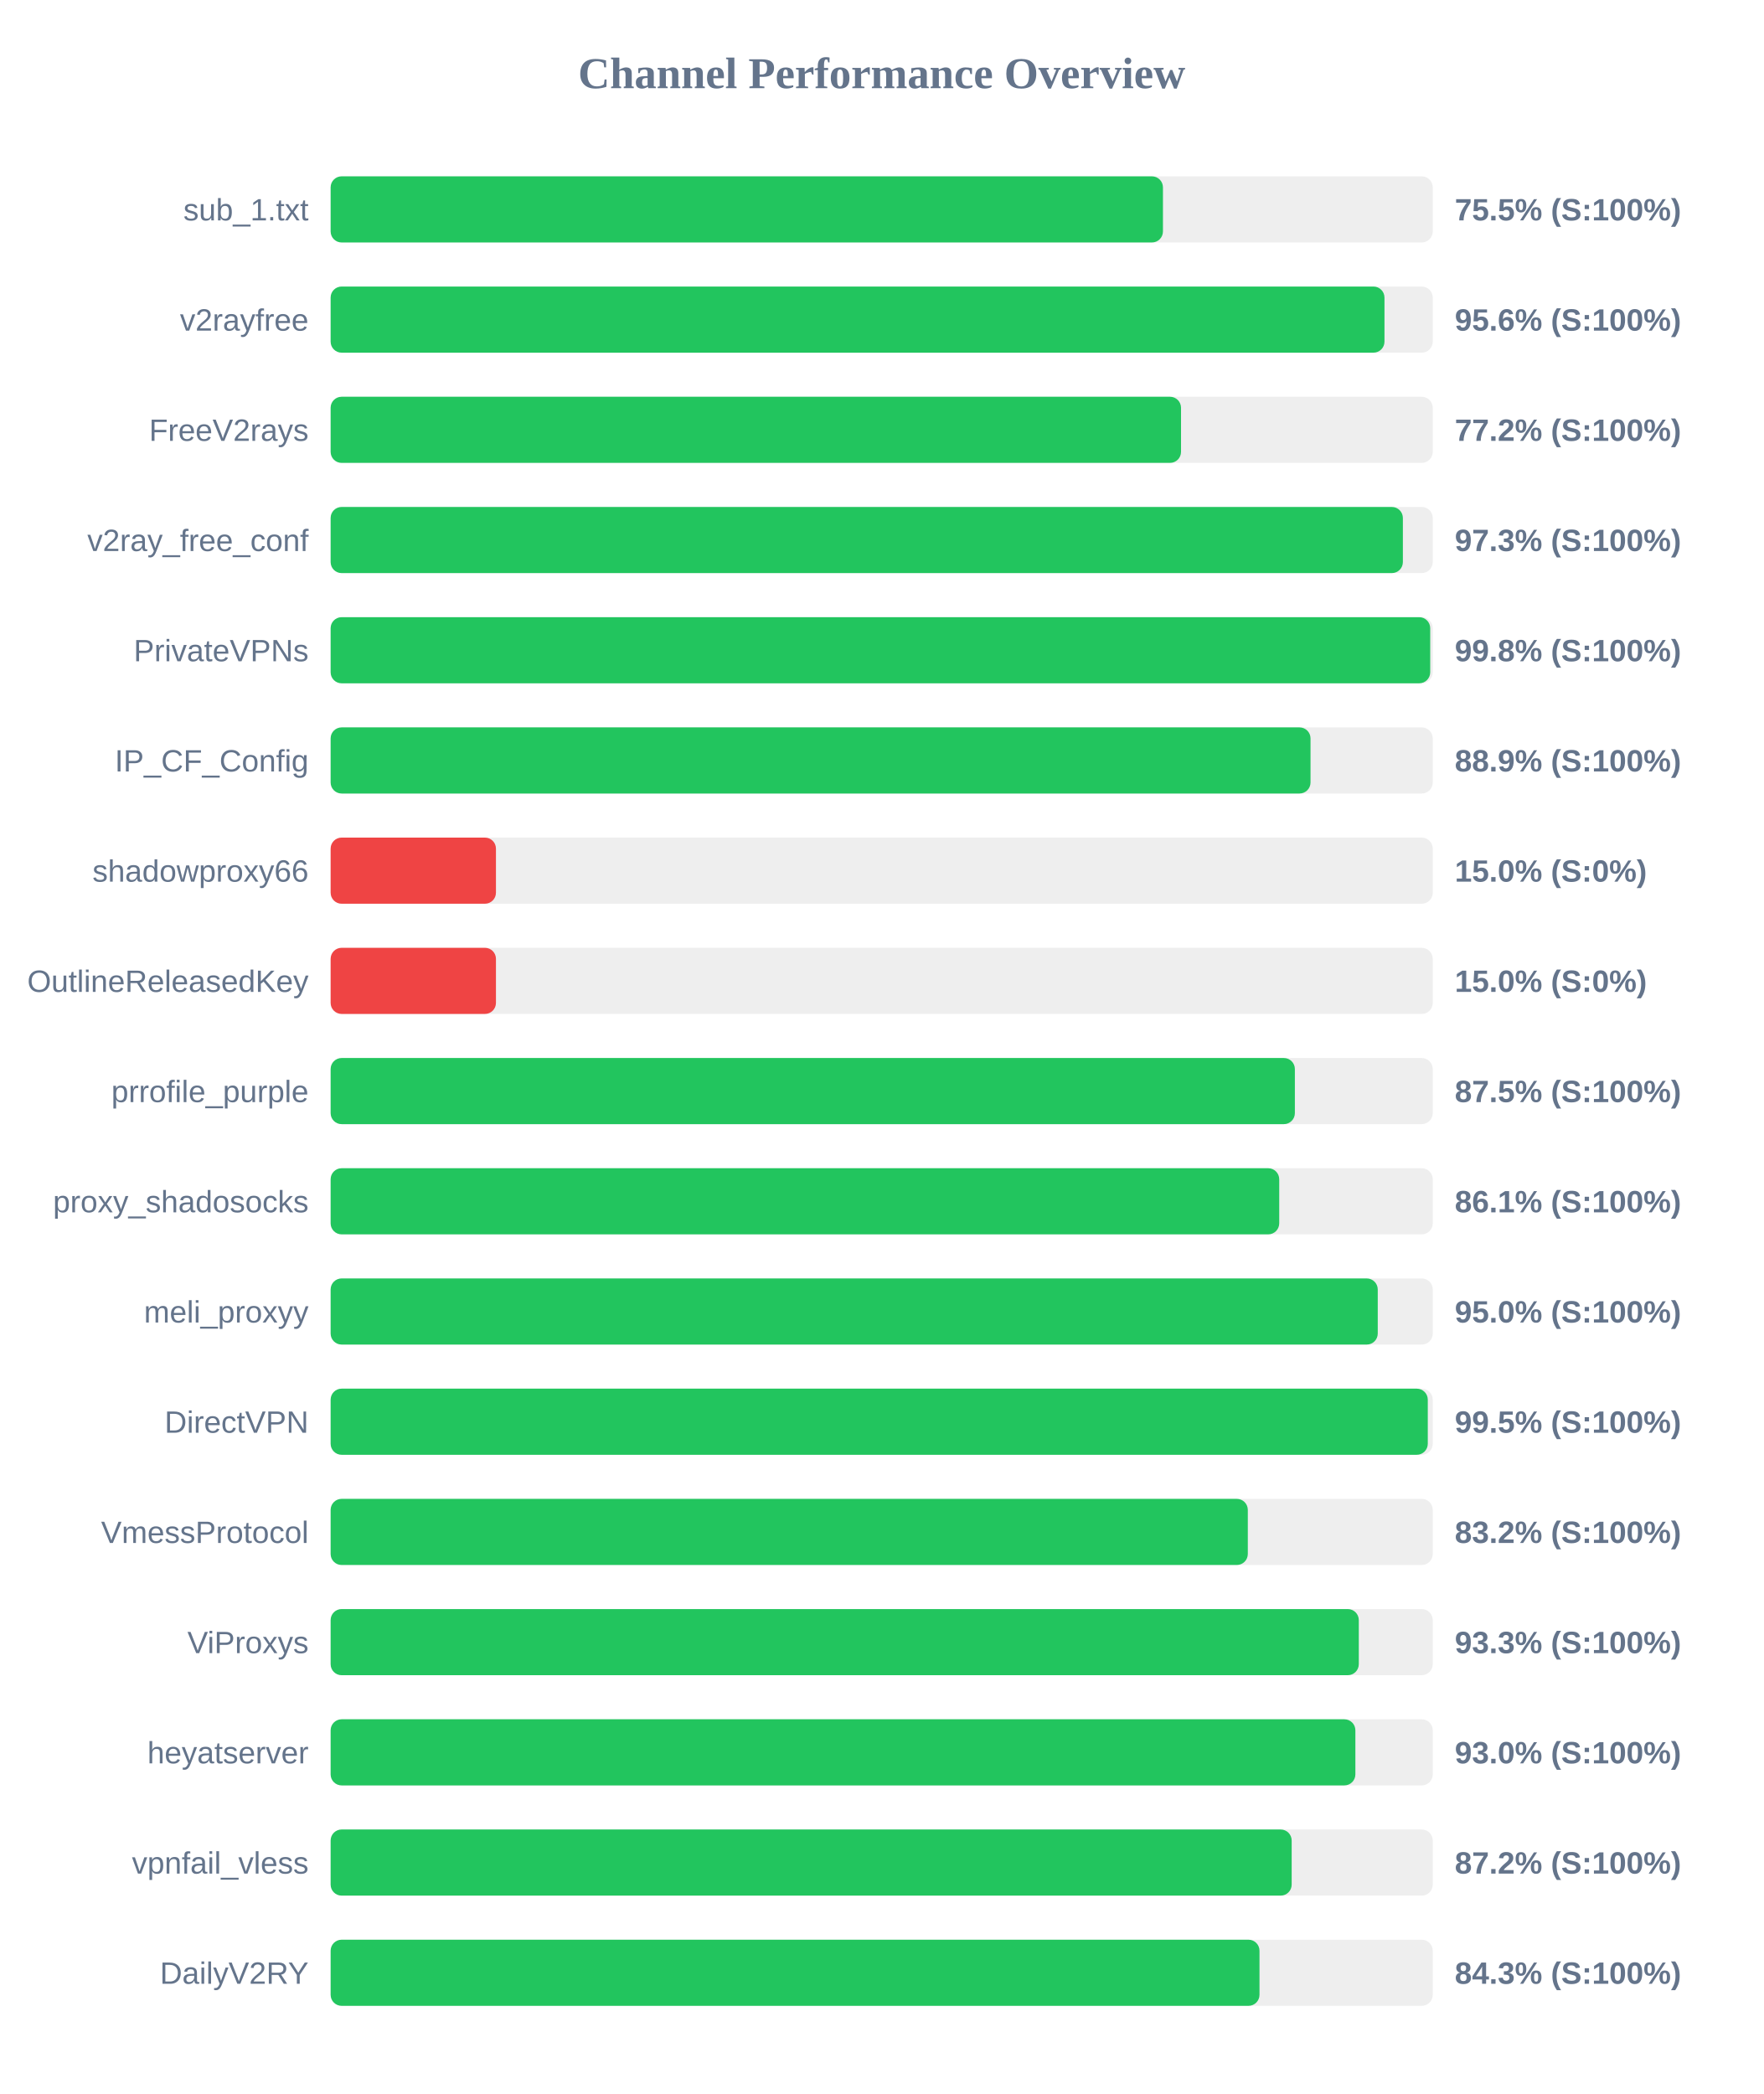
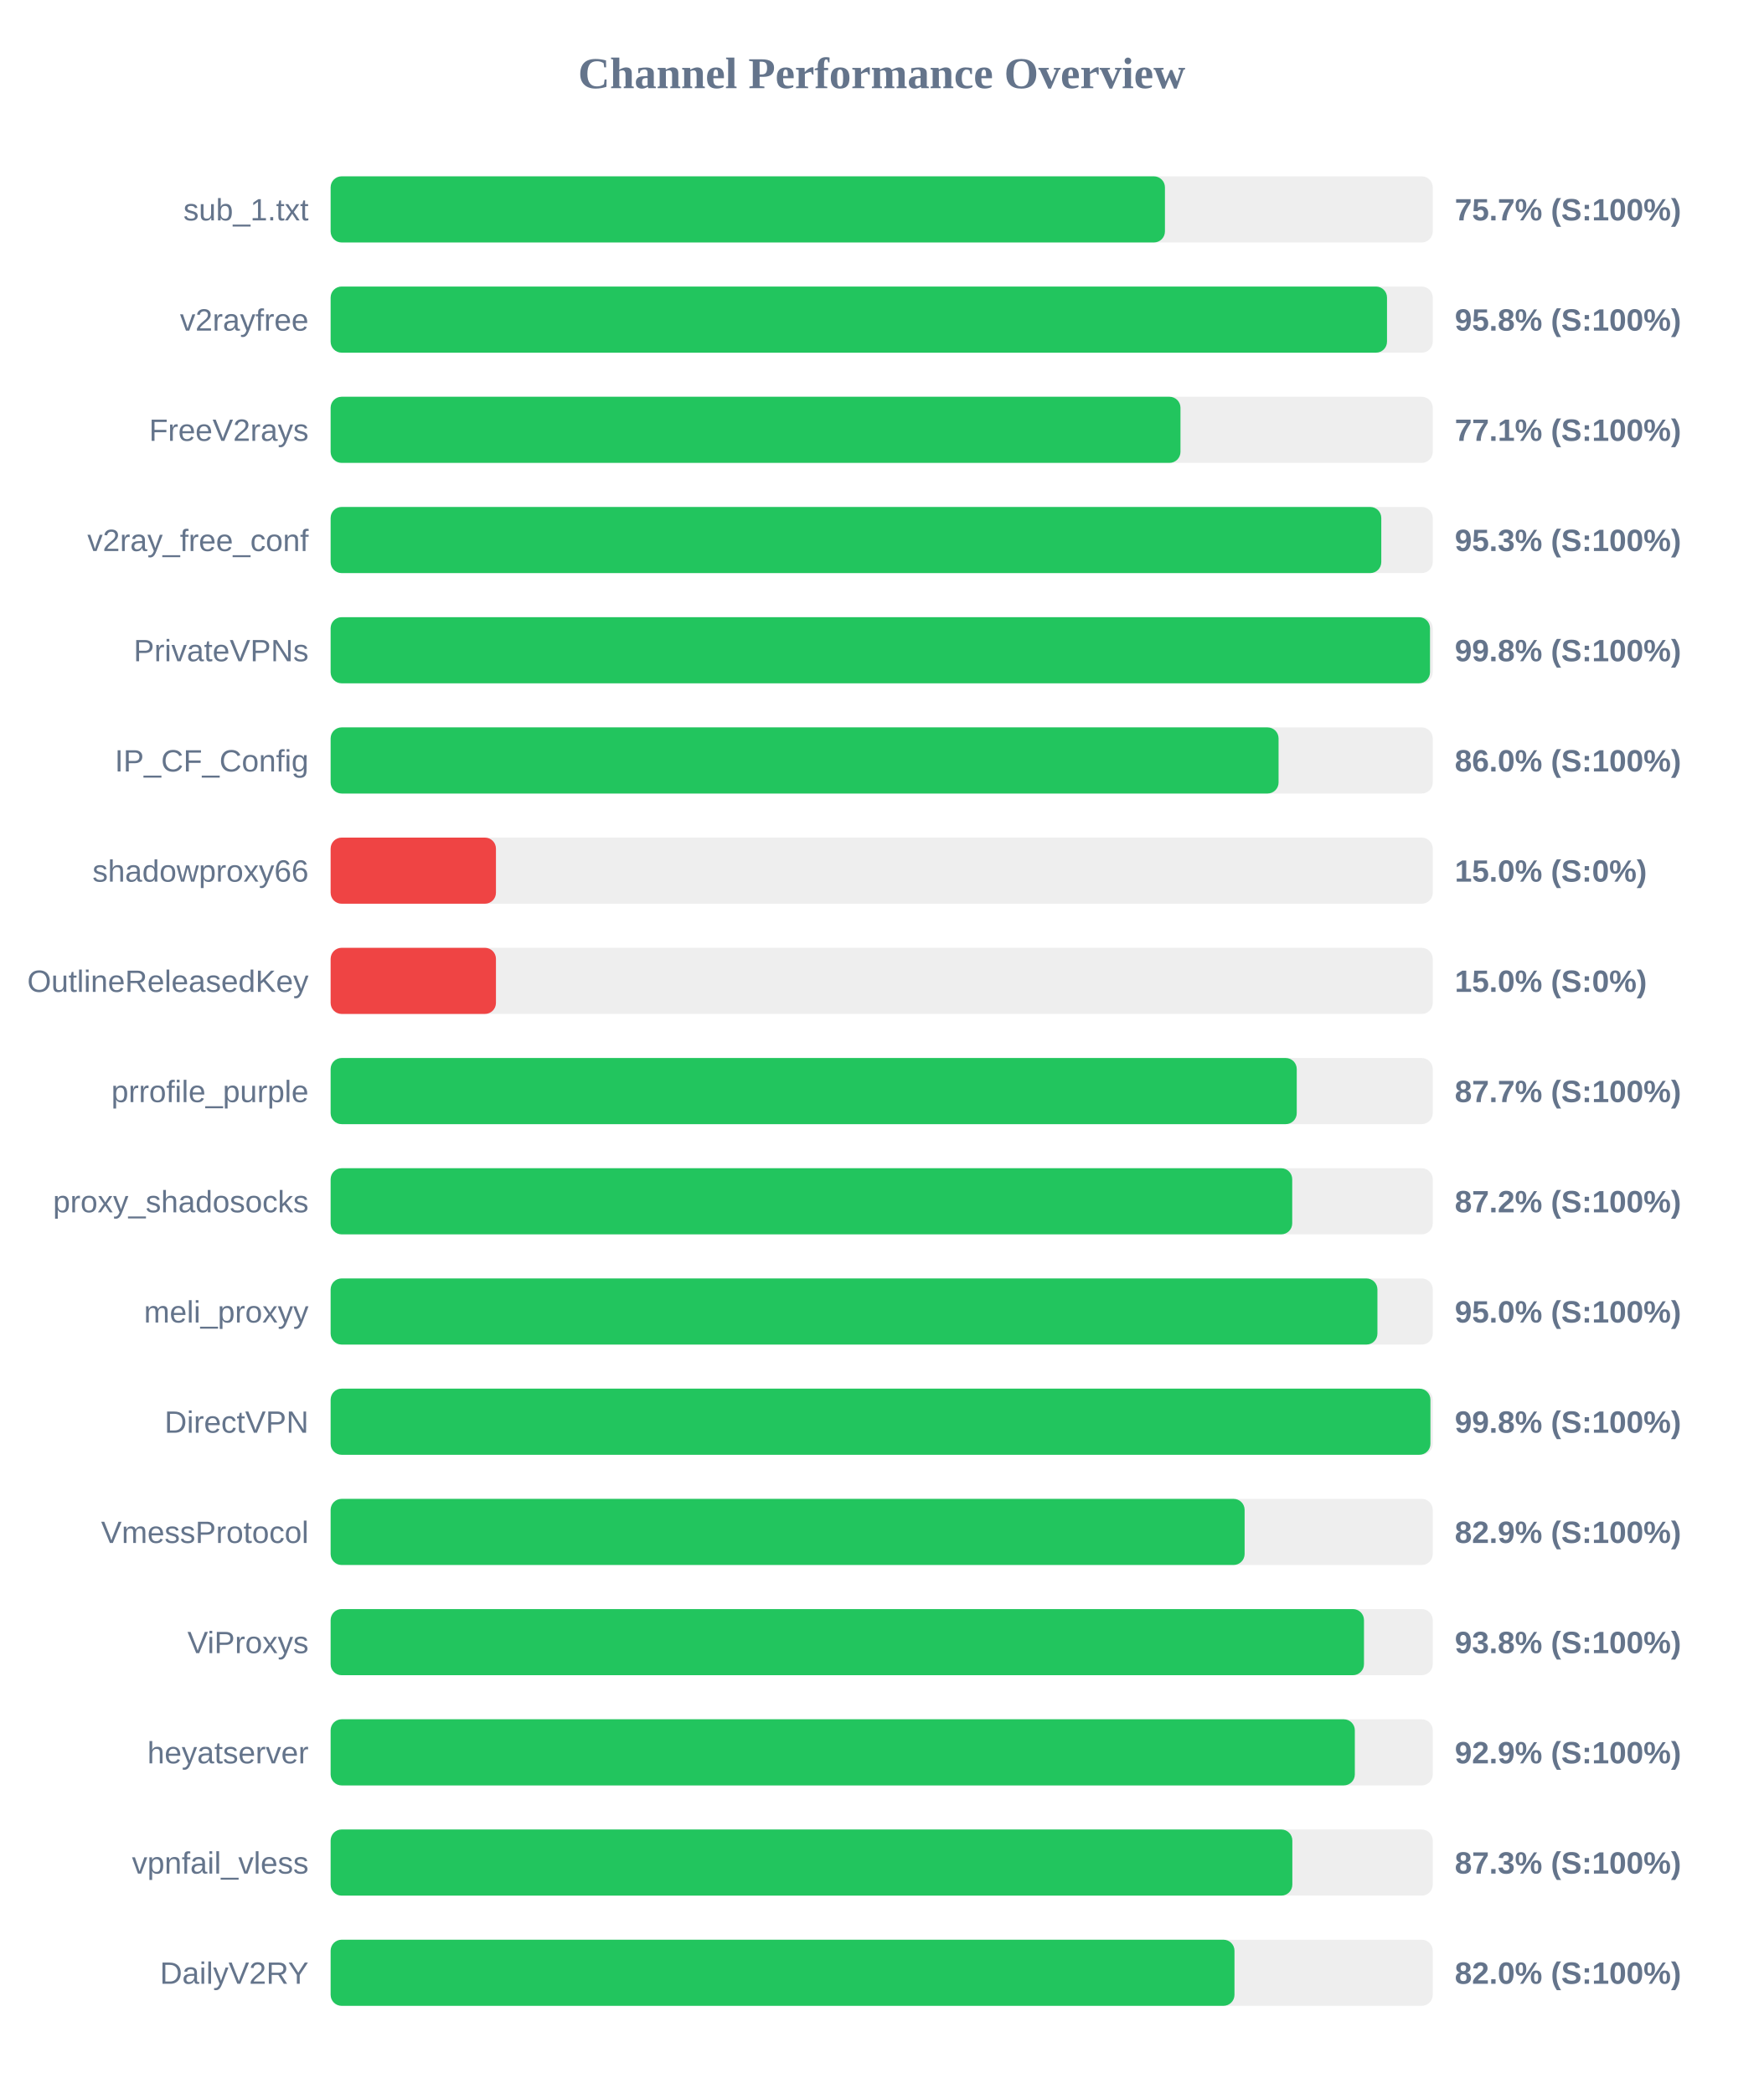
<svg xmlns="http://www.w3.org/2000/svg" width="800" height="950" version="1.1">
  <style>
        .row { font: 14px Arial; fill: #64748b; }
        .score { font: bold 14px Arial; fill: #64748b; }
    </style>
  <text x="400" y="40" text-anchor="middle" font-size="20px" font-weight="bold" fill="#64748b">Channel Performance Overview</text>
  <rect x="150" y="80" width="500" height="30" fill="#eee" rx="5" />
-   <rect x="150" y="80" width="377.6" height="30" fill="#22c55e" rx="5" />
+   <rect x="150" y="80" width="378.5" height="30" fill="#22c55e" rx="5" />
  <text x="140" y="100" text-anchor="end" class="row">sub_1.txt</text>
-   <text x="660" y="100" text-anchor="start" class="score">75.5% (S:100%)</text>
+   <text x="660" y="100" text-anchor="start" class="score">75.7% (S:100%)</text>
  <rect x="150" y="130" width="500" height="30" fill="#eee" rx="5" />
-   <rect x="150" y="130" width="478.1" height="30" fill="#22c55e" rx="5" />
+   <rect x="150" y="130" width="479.25" height="30" fill="#22c55e" rx="5" />
  <text x="140" y="150" text-anchor="end" class="row">v2rayfree</text>
-   <text x="660" y="150" text-anchor="start" class="score">95.6% (S:100%)</text>
+   <text x="660" y="150" text-anchor="start" class="score">95.8% (S:100%)</text>
  <rect x="150" y="180" width="500" height="30" fill="#eee" rx="5" />
-   <rect x="150" y="180" width="385.8" height="30" fill="#22c55e" rx="5" />
+   <rect x="150" y="180" width="385.55" height="30" fill="#22c55e" rx="5" />
  <text x="140" y="200" text-anchor="end" class="row">FreeV2rays</text>
-   <text x="660" y="200" text-anchor="start" class="score">77.2% (S:100%)</text>
+   <text x="660" y="200" text-anchor="start" class="score">77.1% (S:100%)</text>
  <rect x="150" y="230" width="500" height="30" fill="#eee" rx="5" />
-   <rect x="150" y="230" width="486.45" height="30" fill="#22c55e" rx="5" />
+   <rect x="150" y="230" width="476.65" height="30" fill="#22c55e" rx="5" />
  <text x="140" y="250" text-anchor="end" class="row">v2ray_free_conf</text>
-   <text x="660" y="250" text-anchor="start" class="score">97.3% (S:100%)</text>
+   <text x="660" y="250" text-anchor="start" class="score">95.3% (S:100%)</text>
  <rect x="150" y="280" width="500" height="30" fill="#eee" rx="5" />
-   <rect x="150" y="280" width="498.85" height="30" fill="#22c55e" rx="5" />
+   <rect x="150" y="280" width="498.75" height="30" fill="#22c55e" rx="5" />
  <text x="140" y="300" text-anchor="end" class="row">PrivateVPNs</text>
  <text x="660" y="300" text-anchor="start" class="score">99.8% (S:100%)</text>
  <rect x="150" y="330" width="500" height="30" fill="#eee" rx="5" />
-   <rect x="150" y="330" width="444.55" height="30" fill="#22c55e" rx="5" />
+   <rect x="150" y="330" width="430.05" height="30" fill="#22c55e" rx="5" />
  <text x="140" y="350" text-anchor="end" class="row">IP_CF_Config</text>
-   <text x="660" y="350" text-anchor="start" class="score">88.9% (S:100%)</text>
+   <text x="660" y="350" text-anchor="start" class="score">86.0% (S:100%)</text>
  <rect x="150" y="380" width="500" height="30" fill="#eee" rx="5" />
  <rect x="150" y="380" width="75.0" height="30" fill="#ef4444" rx="5" />
  <text x="140" y="400" text-anchor="end" class="row">shadowproxy66</text>
  <text x="660" y="400" text-anchor="start" class="score">15.0% (S:0%)</text>
  <rect x="150" y="430" width="500" height="30" fill="#eee" rx="5" />
  <rect x="150" y="430" width="75.0" height="30" fill="#ef4444" rx="5" />
  <text x="140" y="450" text-anchor="end" class="row">OutlineReleasedKey</text>
  <text x="660" y="450" text-anchor="start" class="score">15.0% (S:0%)</text>
  <rect x="150" y="480" width="500" height="30" fill="#eee" rx="5" />
-   <rect x="150" y="480" width="437.45" height="30" fill="#22c55e" rx="5" />
+   <rect x="150" y="480" width="438.3" height="30" fill="#22c55e" rx="5" />
  <text x="140" y="500" text-anchor="end" class="row">prrofile_purple</text>
-   <text x="660" y="500" text-anchor="start" class="score">87.5% (S:100%)</text>
+   <text x="660" y="500" text-anchor="start" class="score">87.7% (S:100%)</text>
  <rect x="150" y="530" width="500" height="30" fill="#eee" rx="5" />
-   <rect x="150" y="530" width="430.35" height="30" fill="#22c55e" rx="5" />
+   <rect x="150" y="530" width="436.25" height="30" fill="#22c55e" rx="5" />
  <text x="140" y="550" text-anchor="end" class="row">proxy_shadosocks</text>
-   <text x="660" y="550" text-anchor="start" class="score">86.1% (S:100%)</text>
+   <text x="660" y="550" text-anchor="start" class="score">87.2% (S:100%)</text>
  <rect x="150" y="580" width="500" height="30" fill="#eee" rx="5" />
-   <rect x="150" y="580" width="475.05" height="30" fill="#22c55e" rx="5" />
+   <rect x="150" y="580" width="474.9" height="30" fill="#22c55e" rx="5" />
  <text x="140" y="600" text-anchor="end" class="row">meli_proxyy</text>
  <text x="660" y="600" text-anchor="start" class="score">95.0% (S:100%)</text>
  <rect x="150" y="630" width="500" height="30" fill="#eee" rx="5" />
-   <rect x="150" y="630" width="497.75" height="30" fill="#22c55e" rx="5" />
+   <rect x="150" y="630" width="498.95" height="30" fill="#22c55e" rx="5" />
  <text x="140" y="650" text-anchor="end" class="row">DirectVPN</text>
-   <text x="660" y="650" text-anchor="start" class="score">99.5% (S:100%)</text>
+   <text x="660" y="650" text-anchor="start" class="score">99.8% (S:100%)</text>
  <rect x="150" y="680" width="500" height="30" fill="#eee" rx="5" />
-   <rect x="150" y="680" width="416.1" height="30" fill="#22c55e" rx="5" />
+   <rect x="150" y="680" width="414.65" height="30" fill="#22c55e" rx="5" />
  <text x="140" y="700" text-anchor="end" class="row">VmessProtocol</text>
-   <text x="660" y="700" text-anchor="start" class="score">83.2% (S:100%)</text>
+   <text x="660" y="700" text-anchor="start" class="score">82.9% (S:100%)</text>
  <rect x="150" y="730" width="500" height="30" fill="#eee" rx="5" />
-   <rect x="150" y="730" width="466.45" height="30" fill="#22c55e" rx="5" />
+   <rect x="150" y="730" width="468.8" height="30" fill="#22c55e" rx="5" />
  <text x="140" y="750" text-anchor="end" class="row">ViProxys</text>
-   <text x="660" y="750" text-anchor="start" class="score">93.3% (S:100%)</text>
+   <text x="660" y="750" text-anchor="start" class="score">93.8% (S:100%)</text>
  <rect x="150" y="780" width="500" height="30" fill="#eee" rx="5" />
-   <rect x="150" y="780" width="464.9" height="30" fill="#22c55e" rx="5" />
+   <rect x="150" y="780" width="464.65" height="30" fill="#22c55e" rx="5" />
  <text x="140" y="800" text-anchor="end" class="row">heyatserver</text>
-   <text x="660" y="800" text-anchor="start" class="score">93.0% (S:100%)</text>
+   <text x="660" y="800" text-anchor="start" class="score">92.9% (S:100%)</text>
  <rect x="150" y="830" width="500" height="30" fill="#eee" rx="5" />
-   <rect x="150" y="830" width="436.0" height="30" fill="#22c55e" rx="5" />
+   <rect x="150" y="830" width="436.3" height="30" fill="#22c55e" rx="5" />
  <text x="140" y="850" text-anchor="end" class="row">vpnfail_vless</text>
-   <text x="660" y="850" text-anchor="start" class="score">87.2% (S:100%)</text>
+   <text x="660" y="850" text-anchor="start" class="score">87.3% (S:100%)</text>
  <rect x="150" y="880" width="500" height="30" fill="#eee" rx="5" />
-   <rect x="150" y="880" width="421.4" height="30" fill="#22c55e" rx="5" />
+   <rect x="150" y="880" width="410.05" height="30" fill="#22c55e" rx="5" />
  <text x="140" y="900" text-anchor="end" class="row">DailyV2RY</text>
-   <text x="660" y="900" text-anchor="start" class="score">84.3% (S:100%)</text>
+   <text x="660" y="900" text-anchor="start" class="score">82.0% (S:100%)</text>
</svg>
